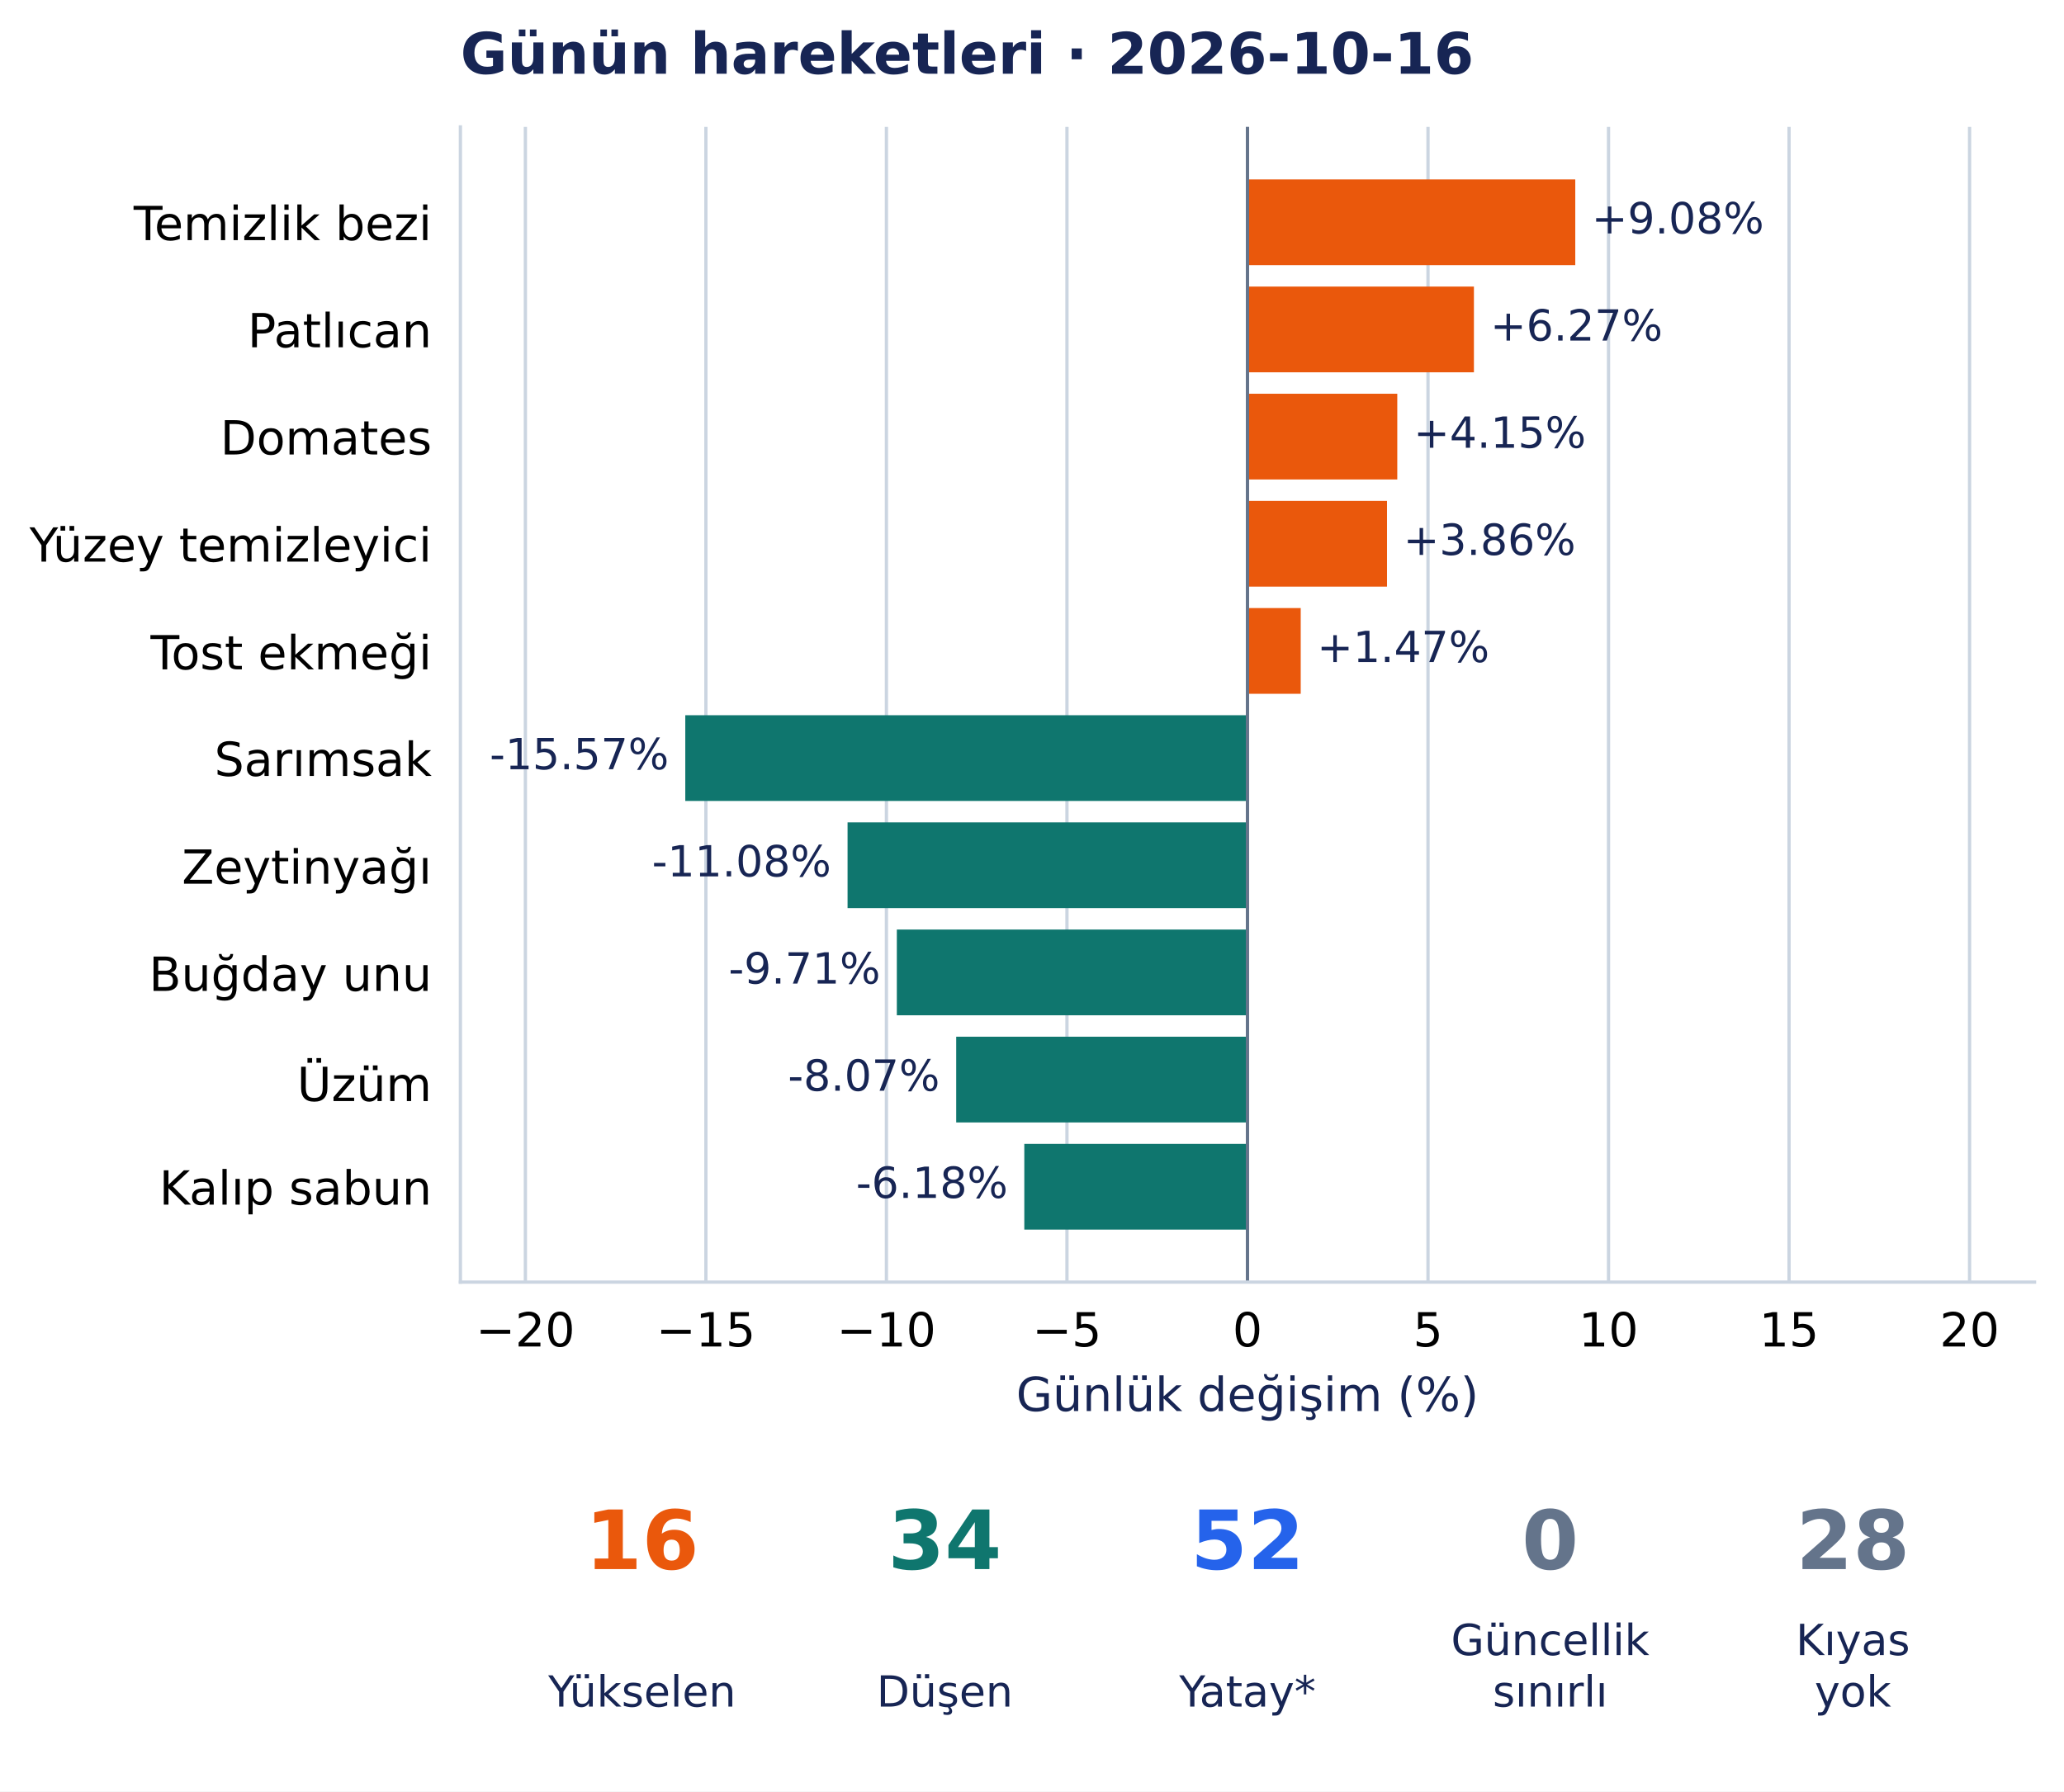
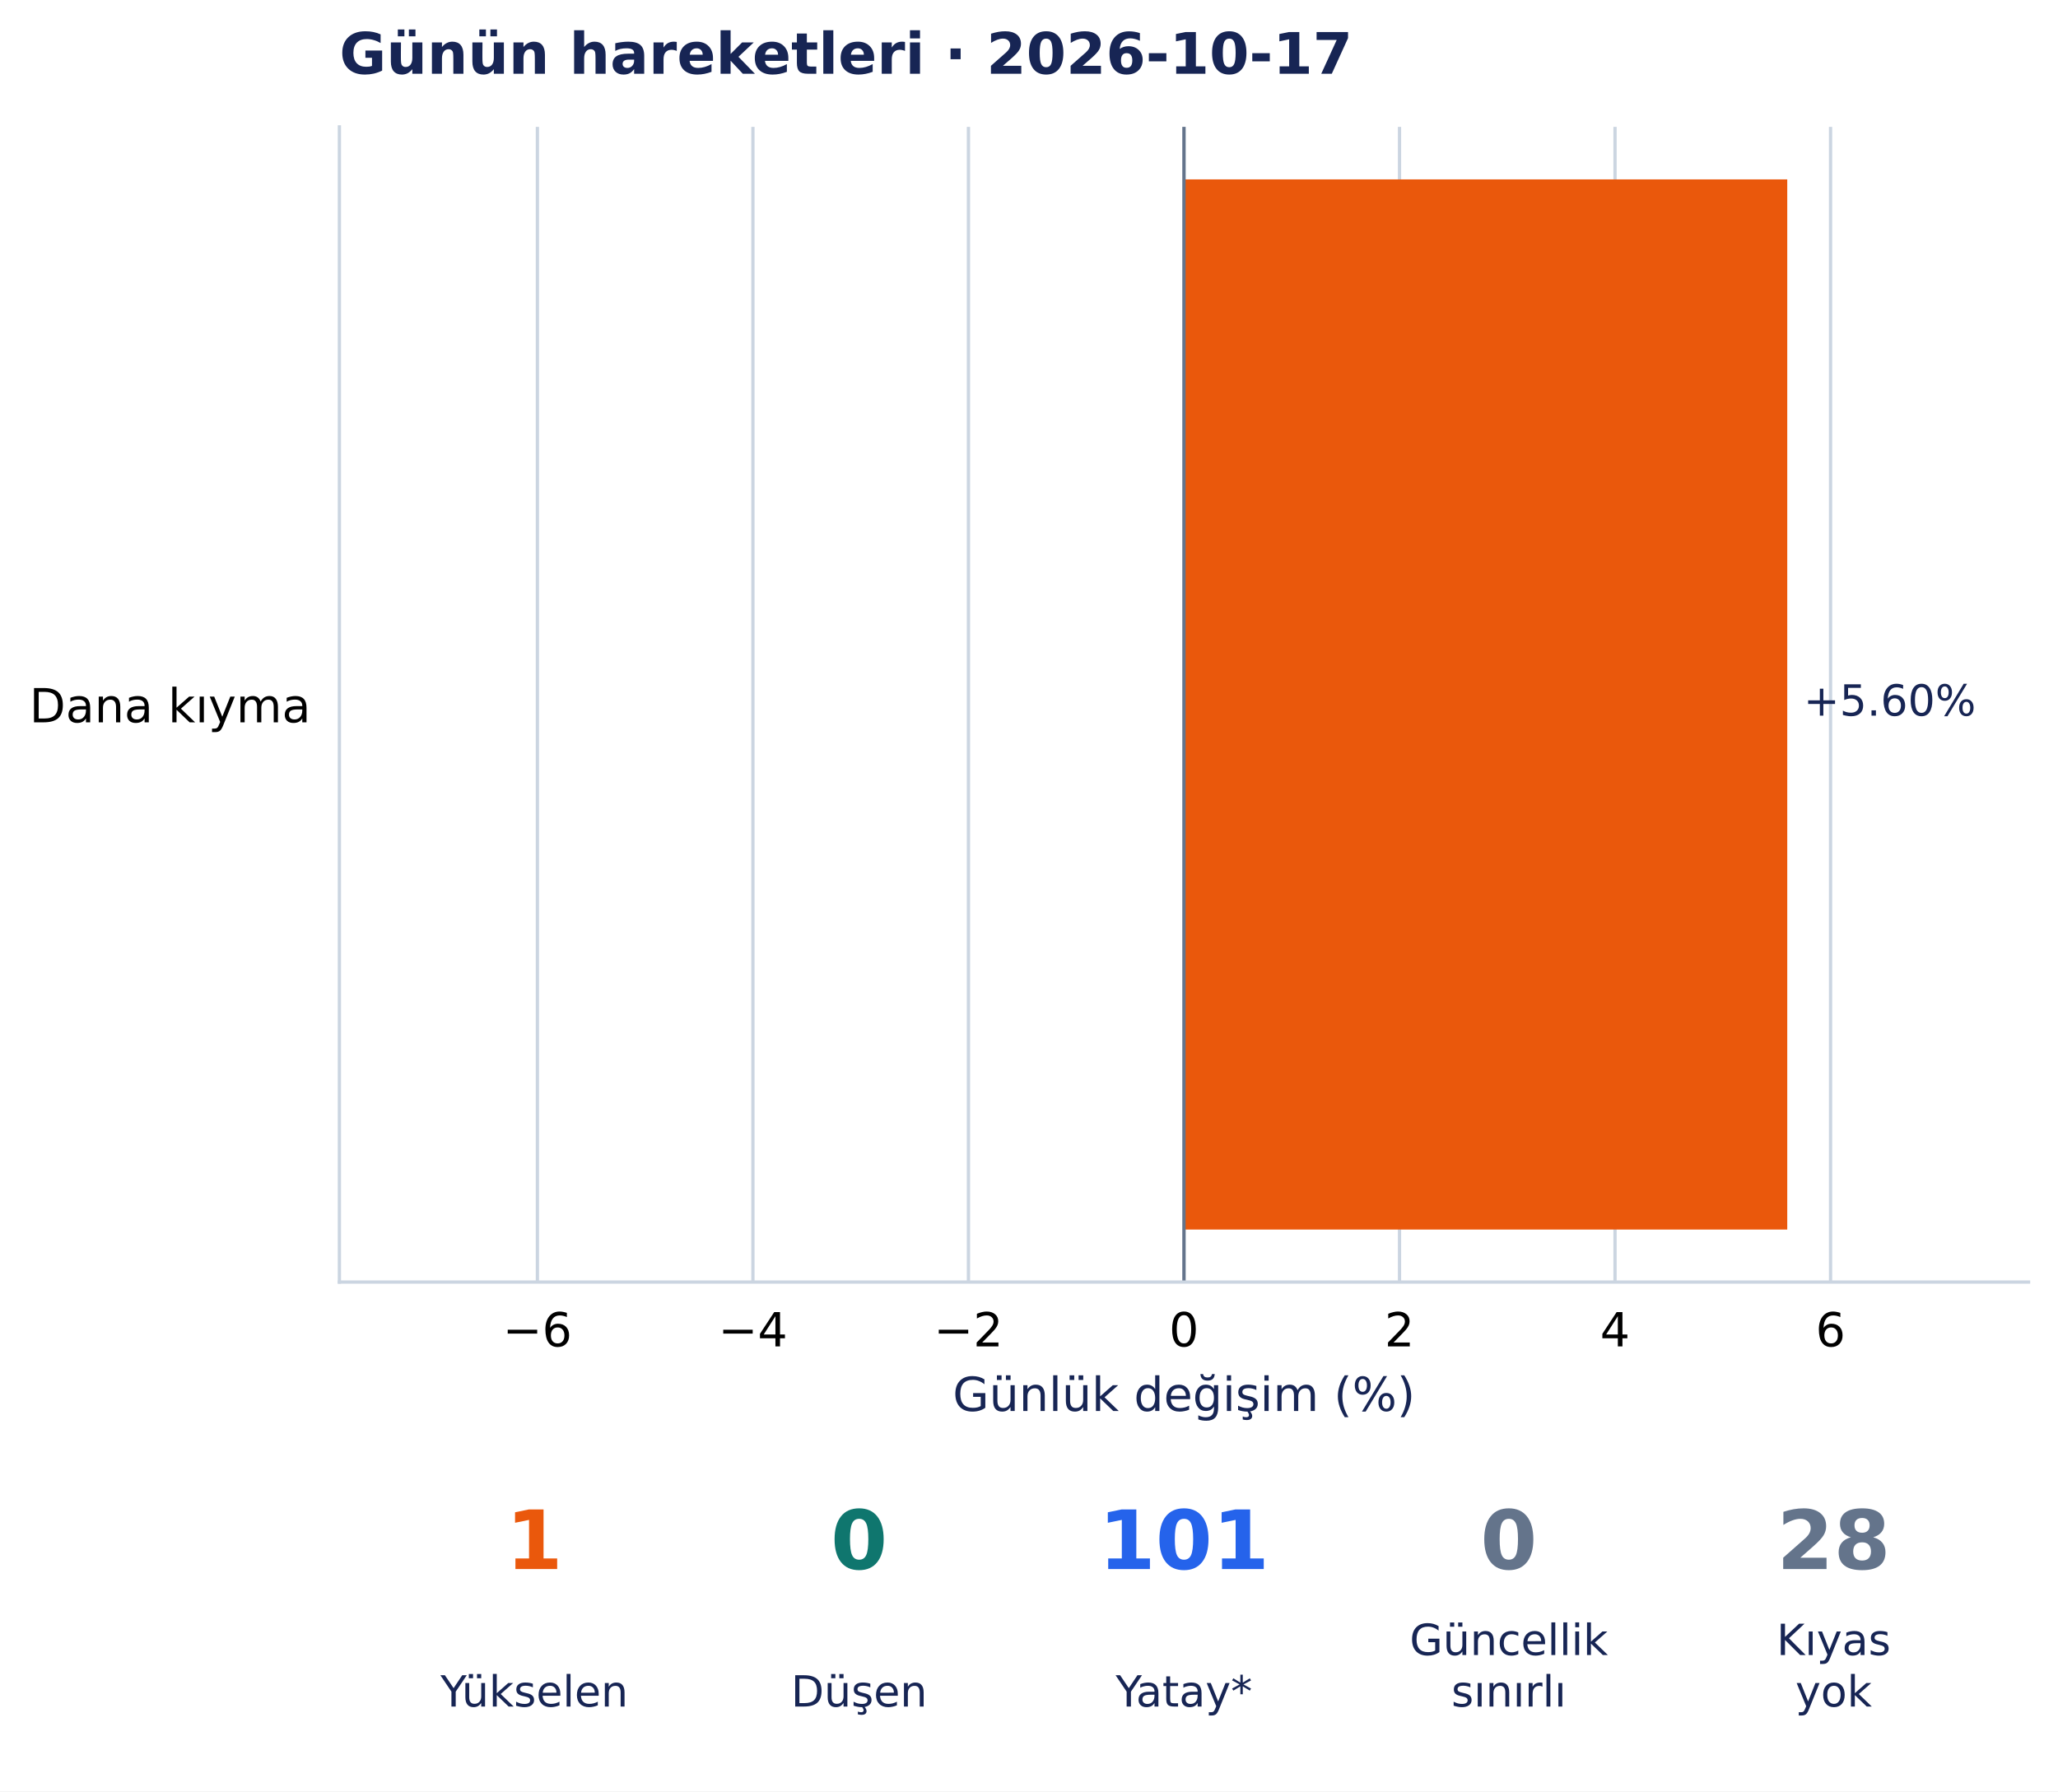
- <svg xmlns="http://www.w3.org/2000/svg" width="504.67pt" height="438.135pt" viewBox="0 0 504.67 438.135" version="1.1">
+ <svg xmlns="http://www.w3.org/2000/svg" width="503.302pt" height="438.135pt" viewBox="0 0 503.302 438.135" version="1.1">
  <defs>
    <style type="text/css">*{stroke-linejoin: round; stroke-linecap: butt}</style>
  </defs>
  <g id="figure_1">
    <g id="patch_1">
-       <path d="M 0 438.135 L 504.67 438.135 L 504.67 0 L 0 0 z " style="fill: #ffffff" />
+       <path d="M 0 438.135 L 503.302 438.135 L 503.302 0 L 0 0 z " style="fill: #ffffff" />
    </g>
    <g id="axes_1">
      <g id="patch_2">
-         <path d="M 112.574 313.557 L 497.47 313.557 L 497.47 31.035 L 112.574 31.035 z " style="fill: #ffffff" />
+         <path d="M 83.002 313.557 L 496.102 313.557 L 496.102 31.035 L 83.002 31.035 z " style="fill: #ffffff" />
      </g>
      <g id="matplotlib.axis_1">
        <g id="xtick_1">
          <g id="line2d_1">
-             <path d="M 128.462 313.557 L 128.462 31.035 " clip-path="url(#p4c16a4bce5)" style="fill: none; stroke: #cbd5e1; stroke-width: 0.8; stroke-linecap: square" />
+             <path d="M 131.425 313.557 L 131.425 31.035 " clip-path="url(#p9cfb2d044d)" style="fill: none; stroke: #cbd5e1; stroke-width: 0.8; stroke-linecap: square" />
          </g>
          <g id="line2d_2" />
          <g id="text_1">
-             <text style="font-size: 11.5px; font-family: 'DejaVu Sans', 'Bitstream Vera Sans', 'Computer Modern Sans Serif', 'Lucida Grande', 'Verdana', 'Geneva', 'Lucid', 'Arial', 'Helvetica', 'Avant Garde', sans-serif; text-anchor: middle" x="128.462" y="329.294" transform="rotate(-0 128.4622 329.294)">−20</text>
+             <text style="font-size: 11.5px; font-family: 'DejaVu Sans', 'Bitstream Vera Sans', 'Computer Modern Sans Serif', 'Lucida Grande', 'Verdana', 'Geneva', 'Lucid', 'Arial', 'Helvetica', 'Avant Garde', sans-serif; text-anchor: middle" x="131.425" y="329.294" transform="rotate(-0 131.4251 329.294)">−6</text>
          </g>
        </g>
        <g id="xtick_2">
          <g id="line2d_3">
-             <path d="M 172.602 313.557 L 172.602 31.035 " clip-path="url(#p4c16a4bce5)" style="fill: none; stroke: #cbd5e1; stroke-width: 0.8; stroke-linecap: square" />
+             <path d="M 184.134 313.557 L 184.134 31.035 " clip-path="url(#p9cfb2d044d)" style="fill: none; stroke: #cbd5e1; stroke-width: 0.8; stroke-linecap: square" />
          </g>
          <g id="line2d_4" />
          <g id="text_2">
-             <text style="font-size: 11.5px; font-family: 'DejaVu Sans', 'Bitstream Vera Sans', 'Computer Modern Sans Serif', 'Lucida Grande', 'Verdana', 'Geneva', 'Lucid', 'Arial', 'Helvetica', 'Avant Garde', sans-serif; text-anchor: middle" x="172.602" y="329.294" transform="rotate(-0 172.6021 329.294)">−15</text>
+             <text style="font-size: 11.5px; font-family: 'DejaVu Sans', 'Bitstream Vera Sans', 'Computer Modern Sans Serif', 'Lucida Grande', 'Verdana', 'Geneva', 'Lucid', 'Arial', 'Helvetica', 'Avant Garde', sans-serif; text-anchor: middle" x="184.134" y="329.294" transform="rotate(-0 184.1342 329.294)">−4</text>
          </g>
        </g>
        <g id="xtick_3">
          <g id="line2d_5">
-             <path d="M 216.742 313.557 L 216.742 31.035 " clip-path="url(#p4c16a4bce5)" style="fill: none; stroke: #cbd5e1; stroke-width: 0.8; stroke-linecap: square" />
+             <path d="M 236.843 313.557 L 236.843 31.035 " clip-path="url(#p9cfb2d044d)" style="fill: none; stroke: #cbd5e1; stroke-width: 0.8; stroke-linecap: square" />
          </g>
          <g id="line2d_6" />
          <g id="text_3">
-             <text style="font-size: 11.5px; font-family: 'DejaVu Sans', 'Bitstream Vera Sans', 'Computer Modern Sans Serif', 'Lucida Grande', 'Verdana', 'Geneva', 'Lucid', 'Arial', 'Helvetica', 'Avant Garde', sans-serif; text-anchor: middle" x="216.742" y="329.294" transform="rotate(-0 216.7419 329.294)">−10</text>
+             <text style="font-size: 11.5px; font-family: 'DejaVu Sans', 'Bitstream Vera Sans', 'Computer Modern Sans Serif', 'Lucida Grande', 'Verdana', 'Geneva', 'Lucid', 'Arial', 'Helvetica', 'Avant Garde', sans-serif; text-anchor: middle" x="236.843" y="329.294" transform="rotate(-0 236.8433 329.294)">−2</text>
          </g>
        </g>
        <g id="xtick_4">
          <g id="line2d_7">
-             <path d="M 260.882 313.557 L 260.882 31.035 " clip-path="url(#p4c16a4bce5)" style="fill: none; stroke: #cbd5e1; stroke-width: 0.8; stroke-linecap: square" />
+             <path d="M 289.552 313.557 L 289.552 31.035 " clip-path="url(#p9cfb2d044d)" style="fill: none; stroke: #cbd5e1; stroke-width: 0.8; stroke-linecap: square" />
          </g>
          <g id="line2d_8" />
          <g id="text_4">
-             <text style="font-size: 11.5px; font-family: 'DejaVu Sans', 'Bitstream Vera Sans', 'Computer Modern Sans Serif', 'Lucida Grande', 'Verdana', 'Geneva', 'Lucid', 'Arial', 'Helvetica', 'Avant Garde', sans-serif; text-anchor: middle" x="260.882" y="329.294" transform="rotate(-0 260.8818 329.294)">−5</text>
+             <text style="font-size: 11.5px; font-family: 'DejaVu Sans', 'Bitstream Vera Sans', 'Computer Modern Sans Serif', 'Lucida Grande', 'Verdana', 'Geneva', 'Lucid', 'Arial', 'Helvetica', 'Avant Garde', sans-serif; text-anchor: middle" x="289.552" y="329.294" transform="rotate(-0 289.5523 329.294)">0</text>
          </g>
        </g>
        <g id="xtick_5">
          <g id="line2d_9">
-             <path d="M 305.022 313.557 L 305.022 31.035 " clip-path="url(#p4c16a4bce5)" style="fill: none; stroke: #cbd5e1; stroke-width: 0.8; stroke-linecap: square" />
+             <path d="M 342.261 313.557 L 342.261 31.035 " clip-path="url(#p9cfb2d044d)" style="fill: none; stroke: #cbd5e1; stroke-width: 0.8; stroke-linecap: square" />
          </g>
          <g id="line2d_10" />
          <g id="text_5">
-             <text style="font-size: 11.5px; font-family: 'DejaVu Sans', 'Bitstream Vera Sans', 'Computer Modern Sans Serif', 'Lucida Grande', 'Verdana', 'Geneva', 'Lucid', 'Arial', 'Helvetica', 'Avant Garde', sans-serif; text-anchor: middle" x="305.022" y="329.294" transform="rotate(-0 305.0216 329.294)">0</text>
+             <text style="font-size: 11.5px; font-family: 'DejaVu Sans', 'Bitstream Vera Sans', 'Computer Modern Sans Serif', 'Lucida Grande', 'Verdana', 'Geneva', 'Lucid', 'Arial', 'Helvetica', 'Avant Garde', sans-serif; text-anchor: middle" x="342.261" y="329.294" transform="rotate(-0 342.2614 329.294)">2</text>
          </g>
        </g>
        <g id="xtick_6">
          <g id="line2d_11">
-             <path d="M 349.161 313.557 L 349.161 31.035 " clip-path="url(#p4c16a4bce5)" style="fill: none; stroke: #cbd5e1; stroke-width: 0.8; stroke-linecap: square" />
+             <path d="M 394.97 313.557 L 394.97 31.035 " clip-path="url(#p9cfb2d044d)" style="fill: none; stroke: #cbd5e1; stroke-width: 0.8; stroke-linecap: square" />
          </g>
          <g id="line2d_12" />
          <g id="text_6">
-             <text style="font-size: 11.5px; font-family: 'DejaVu Sans', 'Bitstream Vera Sans', 'Computer Modern Sans Serif', 'Lucida Grande', 'Verdana', 'Geneva', 'Lucid', 'Arial', 'Helvetica', 'Avant Garde', sans-serif; text-anchor: middle" x="349.161" y="329.294" transform="rotate(-0 349.1615 329.294)">5</text>
+             <text style="font-size: 11.5px; font-family: 'DejaVu Sans', 'Bitstream Vera Sans', 'Computer Modern Sans Serif', 'Lucida Grande', 'Verdana', 'Geneva', 'Lucid', 'Arial', 'Helvetica', 'Avant Garde', sans-serif; text-anchor: middle" x="394.97" y="329.294" transform="rotate(-0 394.9705 329.294)">4</text>
          </g>
        </g>
        <g id="xtick_7">
          <g id="line2d_13">
-             <path d="M 393.301 313.557 L 393.301 31.035 " clip-path="url(#p4c16a4bce5)" style="fill: none; stroke: #cbd5e1; stroke-width: 0.8; stroke-linecap: square" />
+             <path d="M 447.68 313.557 L 447.68 31.035 " clip-path="url(#p9cfb2d044d)" style="fill: none; stroke: #cbd5e1; stroke-width: 0.8; stroke-linecap: square" />
          </g>
          <g id="line2d_14" />
          <g id="text_7">
-             <text style="font-size: 11.5px; font-family: 'DejaVu Sans', 'Bitstream Vera Sans', 'Computer Modern Sans Serif', 'Lucida Grande', 'Verdana', 'Geneva', 'Lucid', 'Arial', 'Helvetica', 'Avant Garde', sans-serif; text-anchor: middle" x="393.301" y="329.294" transform="rotate(-0 393.3014 329.294)">10</text>
+             <text style="font-size: 11.5px; font-family: 'DejaVu Sans', 'Bitstream Vera Sans', 'Computer Modern Sans Serif', 'Lucida Grande', 'Verdana', 'Geneva', 'Lucid', 'Arial', 'Helvetica', 'Avant Garde', sans-serif; text-anchor: middle" x="447.68" y="329.294" transform="rotate(-0 447.6796 329.294)">6</text>
          </g>
        </g>
-         <g id="xtick_8">
-           <g id="line2d_15">
-             <path d="M 437.441 313.557 L 437.441 31.035 " clip-path="url(#p4c16a4bce5)" style="fill: none; stroke: #cbd5e1; stroke-width: 0.8; stroke-linecap: square" />
-           </g>
-           <g id="line2d_16" />
-           <g id="text_8">
-             <text style="font-size: 11.5px; font-family: 'DejaVu Sans', 'Bitstream Vera Sans', 'Computer Modern Sans Serif', 'Lucida Grande', 'Verdana', 'Geneva', 'Lucid', 'Arial', 'Helvetica', 'Avant Garde', sans-serif; text-anchor: middle" x="437.441" y="329.294" transform="rotate(-0 437.4412 329.294)">15</text>
-           </g>
-         </g>
-         <g id="xtick_9">
-           <g id="line2d_17">
-             <path d="M 481.581 313.557 L 481.581 31.035 " clip-path="url(#p4c16a4bce5)" style="fill: none; stroke: #cbd5e1; stroke-width: 0.8; stroke-linecap: square" />
-           </g>
-           <g id="line2d_18" />
-           <g id="text_9">
-             <text style="font-size: 11.5px; font-family: 'DejaVu Sans', 'Bitstream Vera Sans', 'Computer Modern Sans Serif', 'Lucida Grande', 'Verdana', 'Geneva', 'Lucid', 'Arial', 'Helvetica', 'Avant Garde', sans-serif; text-anchor: middle" x="481.581" y="329.294" transform="rotate(-0 481.5811 329.294)">20</text>
-           </g>
-         </g>
-         <g id="text_10">
-           <text style="font-size: 11.5px; font-family: 'DejaVu Sans', 'Bitstream Vera Sans', 'Computer Modern Sans Serif', 'Lucida Grande', 'Verdana', 'Geneva', 'Lucid', 'Arial', 'Helvetica', 'Avant Garde', sans-serif; text-anchor: middle; fill: #172554" x="305.022" y="345.086" transform="rotate(-0 305.0216 345.086)">Günlük değişim (%)</text>
+         <g id="text_8">
+           <text style="font-size: 11.5px; font-family: 'DejaVu Sans', 'Bitstream Vera Sans', 'Computer Modern Sans Serif', 'Lucida Grande', 'Verdana', 'Geneva', 'Lucid', 'Arial', 'Helvetica', 'Avant Garde', sans-serif; text-anchor: middle; fill: #172554" x="289.552" y="345.086" transform="rotate(-0 289.5523 345.086)">Günlük değişim (%)</text>
        </g>
      </g>
      <g id="matplotlib.axis_2">
        <g id="ytick_1">
-           <g id="line2d_19" />
-           <g id="text_11">
-             <text style="font-size: 11.5px; font-family: 'DejaVu Sans', 'Bitstream Vera Sans', 'Computer Modern Sans Serif', 'Lucida Grande', 'Verdana', 'Geneva', 'Lucid', 'Arial', 'Helvetica', 'Avant Garde', sans-serif; text-anchor: end" x="105.574" y="58.729" transform="rotate(-0 105.5735 58.72889)">Temizlik bezi</text>
-           </g>
-         </g>
-         <g id="ytick_2">
-           <g id="line2d_20" />
-           <g id="text_12">
-             <text style="font-size: 11.5px; font-family: 'DejaVu Sans', 'Bitstream Vera Sans', 'Computer Modern Sans Serif', 'Lucida Grande', 'Verdana', 'Geneva', 'Lucid', 'Arial', 'Helvetica', 'Avant Garde', sans-serif; text-anchor: end" x="105.574" y="84.937" transform="rotate(-0 105.5735 84.93687)">Patlıcan</text>
-           </g>
-         </g>
-         <g id="ytick_3">
-           <g id="line2d_21" />
-           <g id="text_13">
-             <text style="font-size: 11.5px; font-family: 'DejaVu Sans', 'Bitstream Vera Sans', 'Computer Modern Sans Serif', 'Lucida Grande', 'Verdana', 'Geneva', 'Lucid', 'Arial', 'Helvetica', 'Avant Garde', sans-serif; text-anchor: end" x="105.574" y="111.144" transform="rotate(-0 105.5735 111.1444)">Domates</text>
-           </g>
-         </g>
-         <g id="ytick_4">
-           <g id="line2d_22" />
-           <g id="text_14">
-             <text style="font-size: 11.5px; font-family: 'DejaVu Sans', 'Bitstream Vera Sans', 'Computer Modern Sans Serif', 'Lucida Grande', 'Verdana', 'Geneva', 'Lucid', 'Arial', 'Helvetica', 'Avant Garde', sans-serif; text-anchor: end" x="105.574" y="137.353" transform="rotate(-0 105.5735 137.3528)">Yüzey temizleyici</text>
-           </g>
-         </g>
-         <g id="ytick_5">
-           <g id="line2d_23" />
-           <g id="text_15">
-             <text style="font-size: 11.5px; font-family: 'DejaVu Sans', 'Bitstream Vera Sans', 'Computer Modern Sans Serif', 'Lucida Grande', 'Verdana', 'Geneva', 'Lucid', 'Arial', 'Helvetica', 'Avant Garde', sans-serif; text-anchor: end" x="105.574" y="163.706" transform="rotate(-0 105.5735 163.7064)">Tost ekmeği</text>
-           </g>
-         </g>
-         <g id="ytick_6">
-           <g id="line2d_24" />
-           <g id="text_16">
-             <text style="font-size: 11.5px; font-family: 'DejaVu Sans', 'Bitstream Vera Sans', 'Computer Modern Sans Serif', 'Lucida Grande', 'Verdana', 'Geneva', 'Lucid', 'Arial', 'Helvetica', 'Avant Garde', sans-serif; text-anchor: end" x="105.574" y="189.769" transform="rotate(-0 105.5735 189.7688)">Sarımsak</text>
-           </g>
-         </g>
-         <g id="ytick_7">
-           <g id="line2d_25" />
-           <g id="text_17">
-             <text style="font-size: 11.5px; font-family: 'DejaVu Sans', 'Bitstream Vera Sans', 'Computer Modern Sans Serif', 'Lucida Grande', 'Verdana', 'Geneva', 'Lucid', 'Arial', 'Helvetica', 'Avant Garde', sans-serif; text-anchor: end" x="105.574" y="216.122" transform="rotate(-0 105.5735 216.1223)">Zeytinyağı</text>
-           </g>
-         </g>
-         <g id="ytick_8">
-           <g id="line2d_26" />
-           <g id="text_18">
-             <text style="font-size: 11.5px; font-family: 'DejaVu Sans', 'Bitstream Vera Sans', 'Computer Modern Sans Serif', 'Lucida Grande', 'Verdana', 'Geneva', 'Lucid', 'Arial', 'Helvetica', 'Avant Garde', sans-serif; text-anchor: end" x="105.574" y="242.33" transform="rotate(-0 105.5735 242.3303)">Buğday unu</text>
-           </g>
-         </g>
-         <g id="ytick_9">
-           <g id="line2d_27" />
-           <g id="text_19">
-             <text style="font-size: 11.5px; font-family: 'DejaVu Sans', 'Bitstream Vera Sans', 'Computer Modern Sans Serif', 'Lucida Grande', 'Verdana', 'Geneva', 'Lucid', 'Arial', 'Helvetica', 'Avant Garde', sans-serif; text-anchor: end" x="105.574" y="269.274" transform="rotate(-0 105.5735 269.2741)">Üzüm</text>
-           </g>
-         </g>
-         <g id="ytick_10">
-           <g id="line2d_28" />
-           <g id="text_20">
-             <text style="font-size: 11.5px; font-family: 'DejaVu Sans', 'Bitstream Vera Sans', 'Computer Modern Sans Serif', 'Lucida Grande', 'Verdana', 'Geneva', 'Lucid', 'Arial', 'Helvetica', 'Avant Garde', sans-serif; text-anchor: end" x="105.574" y="294.601" transform="rotate(-0 105.5735 294.6007)">Kalıp sabun</text>
+           <g id="line2d_15" />
+           <g id="text_9">
+             <text style="font-size: 11.5px; font-family: 'DejaVu Sans', 'Bitstream Vera Sans', 'Computer Modern Sans Serif', 'Lucida Grande', 'Verdana', 'Geneva', 'Lucid', 'Arial', 'Helvetica', 'Avant Garde', sans-serif; text-anchor: end" x="76.002" y="176.665" transform="rotate(-0 76.00234 176.6648)">Dana kıyma</text>
          </g>
        </g>
      </g>
      <g id="patch_3">
-         <path d="M 305.022 43.877 L 385.17 43.877 L 385.17 64.843 L 305.022 64.843 z " clip-path="url(#p4c16a4bce5)" style="fill: #ea580c" />
+         <path d="M 289.552 43.877 L 437.088 43.877 L 437.088 300.715 L 289.552 300.715 z " clip-path="url(#p9cfb2d044d)" style="fill: #ea580c" />
+       </g>
+       <g id="line2d_16">
+         <path d="M 289.552 313.557 L 289.552 31.035 " clip-path="url(#p9cfb2d044d)" style="fill: none; stroke: #64748b; stroke-width: 0.8; stroke-linecap: square" />
      </g>
      <g id="patch_4">
-         <path d="M 305.022 70.085 L 360.389 70.085 L 360.389 91.051 L 305.022 91.051 z " clip-path="url(#p4c16a4bce5)" style="fill: #ea580c" />
+         <path d="M 83.002 313.557 L 83.002 31.035 " style="fill: none; stroke: #cbd5e1; stroke-width: 0.8; stroke-linejoin: miter; stroke-linecap: square" />
      </g>
      <g id="patch_5">
-         <path d="M 305.022 96.293 L 341.649 96.293 L 341.649 117.259 L 305.022 117.259 z " clip-path="url(#p4c16a4bce5)" style="fill: #ea580c" />
+         <path d="M 83.002 313.557 L 496.102 313.557 " style="fill: none; stroke: #cbd5e1; stroke-width: 0.8; stroke-linejoin: miter; stroke-linecap: square" />
      </g>
-       <g id="patch_6">
-         <path d="M 305.022 122.501 L 339.137 122.501 L 339.137 143.467 L 305.022 143.467 z " clip-path="url(#p4c16a4bce5)" style="fill: #ea580c" />
+       <g id="text_10">
+         <text style="font-size: 10.5px; font-family: 'DejaVu Sans', 'Bitstream Vera Sans', 'Computer Modern Sans Serif', 'Lucida Grande', 'Verdana', 'Geneva', 'Lucid', 'Arial', 'Helvetica', 'Avant Garde', sans-serif; text-anchor: start; fill: #172554" x="441.088" y="175.023" transform="rotate(-0 441.0881 175.0232)">+5.60%</text>
      </g>
-       <g id="patch_7">
-         <path d="M 305.022 148.709 L 318.04 148.709 L 318.04 169.675 L 305.022 169.675 z " clip-path="url(#p4c16a4bce5)" style="fill: #ea580c" />
-       </g>
-       <g id="patch_8">
-         <path d="M 305.022 174.916 L 167.559 174.916 L 167.559 195.883 L 305.022 195.883 z " clip-path="url(#p4c16a4bce5)" style="fill: #0f766e" />
-       </g>
-       <g id="patch_9">
-         <path d="M 305.022 201.124 L 207.238 201.124 L 207.238 222.091 L 305.022 222.091 z " clip-path="url(#p4c16a4bce5)" style="fill: #0f766e" />
-       </g>
-       <g id="patch_10">
-         <path d="M 305.022 227.332 L 219.285 227.332 L 219.285 248.299 L 305.022 248.299 z " clip-path="url(#p4c16a4bce5)" style="fill: #0f766e" />
-       </g>
-       <g id="patch_11">
-         <path d="M 305.022 253.54 L 233.8 253.54 L 233.8 274.507 L 305.022 274.507 z " clip-path="url(#p4c16a4bce5)" style="fill: #0f766e" />
-       </g>
-       <g id="patch_12">
-         <path d="M 305.022 279.748 L 250.452 279.748 L 250.452 300.715 L 305.022 300.715 z " clip-path="url(#p4c16a4bce5)" style="fill: #0f766e" />
-       </g>
-       <g id="line2d_29">
-         <path d="M 305.022 313.557 L 305.022 31.035 " clip-path="url(#p4c16a4bce5)" style="fill: none; stroke: #64748b; stroke-width: 0.8; stroke-linecap: square" />
-       </g>
-       <g id="patch_13">
-         <path d="M 112.574 313.557 L 112.574 31.035 " style="fill: none; stroke: #cbd5e1; stroke-width: 0.8; stroke-linejoin: miter; stroke-linecap: square" />
-       </g>
-       <g id="patch_14">
-         <path d="M 112.574 313.557 L 497.47 313.557 " style="fill: none; stroke: #cbd5e1; stroke-width: 0.8; stroke-linejoin: miter; stroke-linecap: square" />
-       </g>
-       <g id="text_21">
-         <text style="font-size: 10.5px; font-family: 'DejaVu Sans', 'Bitstream Vera Sans', 'Computer Modern Sans Serif', 'Lucida Grande', 'Verdana', 'Geneva', 'Lucid', 'Arial', 'Helvetica', 'Avant Garde', sans-serif; text-anchor: start; fill: #172554" x="389.17" y="57.087" transform="rotate(-0 389.1705 57.08733)">+9.08%</text>
-       </g>
-       <g id="text_22">
-         <text style="font-size: 10.5px; font-family: 'DejaVu Sans', 'Bitstream Vera Sans', 'Computer Modern Sans Serif', 'Lucida Grande', 'Verdana', 'Geneva', 'Lucid', 'Arial', 'Helvetica', 'Avant Garde', sans-serif; text-anchor: start; fill: #172554" x="364.389" y="83.295" transform="rotate(-0 364.389 83.29531)">+6.27%</text>
-       </g>
-       <g id="text_23">
-         <text style="font-size: 10.5px; font-family: 'DejaVu Sans', 'Bitstream Vera Sans', 'Computer Modern Sans Serif', 'Lucida Grande', 'Verdana', 'Geneva', 'Lucid', 'Arial', 'Helvetica', 'Avant Garde', sans-serif; text-anchor: start; fill: #172554" x="345.649" y="109.503" transform="rotate(-0 345.6485 109.5033)">+4.15%</text>
-       </g>
-       <g id="text_24">
-         <text style="font-size: 10.5px; font-family: 'DejaVu Sans', 'Bitstream Vera Sans', 'Computer Modern Sans Serif', 'Lucida Grande', 'Verdana', 'Geneva', 'Lucid', 'Arial', 'Helvetica', 'Avant Garde', sans-serif; text-anchor: start; fill: #172554" x="343.137" y="135.711" transform="rotate(-0 343.1371 135.7113)">+3.86%</text>
-       </g>
-       <g id="text_25">
-         <text style="font-size: 10.5px; font-family: 'DejaVu Sans', 'Bitstream Vera Sans', 'Computer Modern Sans Serif', 'Lucida Grande', 'Verdana', 'Geneva', 'Lucid', 'Arial', 'Helvetica', 'Avant Garde', sans-serif; text-anchor: start; fill: #172554" x="322.04" y="161.919" transform="rotate(-0 322.0404 161.9192)">+1.47%</text>
-       </g>
-       <g id="text_26">
-         <text style="font-size: 10.5px; font-family: 'DejaVu Sans', 'Bitstream Vera Sans', 'Computer Modern Sans Serif', 'Lucida Grande', 'Verdana', 'Geneva', 'Lucid', 'Arial', 'Helvetica', 'Avant Garde', sans-serif; text-anchor: end; fill: #172554" x="163.559" y="188.127" transform="rotate(-0 163.5587 188.1272)">-15.57%</text>
-       </g>
-       <g id="text_27">
-         <text style="font-size: 10.5px; font-family: 'DejaVu Sans', 'Bitstream Vera Sans', 'Computer Modern Sans Serif', 'Lucida Grande', 'Verdana', 'Geneva', 'Lucid', 'Arial', 'Helvetica', 'Avant Garde', sans-serif; text-anchor: end; fill: #172554" x="203.238" y="214.335" transform="rotate(-0 203.2381 214.3352)">-11.08%</text>
-       </g>
-       <g id="text_28">
-         <text style="font-size: 10.5px; font-family: 'DejaVu Sans', 'Bitstream Vera Sans', 'Computer Modern Sans Serif', 'Lucida Grande', 'Verdana', 'Geneva', 'Lucid', 'Arial', 'Helvetica', 'Avant Garde', sans-serif; text-anchor: end; fill: #172554" x="215.285" y="240.543" transform="rotate(-0 215.2853 240.5432)">-9.71%</text>
-       </g>
-       <g id="text_29">
-         <text style="font-size: 10.5px; font-family: 'DejaVu Sans', 'Bitstream Vera Sans', 'Computer Modern Sans Serif', 'Lucida Grande', 'Verdana', 'Geneva', 'Lucid', 'Arial', 'Helvetica', 'Avant Garde', sans-serif; text-anchor: end; fill: #172554" x="229.8" y="266.751" transform="rotate(-0 229.7995 266.7512)">-8.07%</text>
-       </g>
-       <g id="text_30">
-         <text style="font-size: 10.5px; font-family: 'DejaVu Sans', 'Bitstream Vera Sans', 'Computer Modern Sans Serif', 'Lucida Grande', 'Verdana', 'Geneva', 'Lucid', 'Arial', 'Helvetica', 'Avant Garde', sans-serif; text-anchor: end; fill: #172554" x="246.452" y="292.959" transform="rotate(-0 246.4524 292.9591)">-6.18%</text>
-       </g>
-       <g id="text_31">
-         <text style="font-weight: 700; font-size: 14px; font-family: 'DejaVu Sans', 'Bitstream Vera Sans', 'Computer Modern Sans Serif', 'Lucida Grande', 'Verdana', 'Geneva', 'Lucid', 'Arial', 'Helvetica', 'Avant Garde', sans-serif; text-anchor: start; fill: #172554" x="112.574" y="18.035" transform="rotate(-0 112.5735 18.03469)">Günün hareketleri · 2026-10-16</text>
+       <g id="text_11">
+         <text style="font-weight: 700; font-size: 14px; font-family: 'DejaVu Sans', 'Bitstream Vera Sans', 'Computer Modern Sans Serif', 'Lucida Grande', 'Verdana', 'Geneva', 'Lucid', 'Arial', 'Helvetica', 'Avant Garde', sans-serif; text-anchor: start; fill: #172554" x="83.002" y="18.035" transform="rotate(-0 83.00234 18.03469)">Günün hareketleri · 2026-10-17</text>
      </g>
    </g>
    <g id="axes_2">
-       <g id="text_32">
-         <text style="font-weight: 700; font-size: 20px; font-family: 'DejaVu Sans', 'Bitstream Vera Sans', 'Computer Modern Sans Serif', 'Lucida Grande', 'Verdana', 'Geneva', 'Lucid', 'Arial', 'Helvetica', 'Avant Garde', sans-serif; text-anchor: middle; fill: #ea580c" x="156.985" y="383.742" transform="rotate(-0 156.9846 383.7422)">16</text>
+       <g id="text_12">
+         <text style="font-weight: 700; font-size: 20px; font-family: 'DejaVu Sans', 'Bitstream Vera Sans', 'Computer Modern Sans Serif', 'Lucida Grande', 'Verdana', 'Geneva', 'Lucid', 'Arial', 'Helvetica', 'Avant Garde', sans-serif; text-anchor: middle; fill: #ea580c" x="130.668" y="383.742" transform="rotate(-0 130.6677 383.7422)">1</text>
      </g>
-       <g id="text_33">
-         <text style="font-size: 10.5px; font-family: 'DejaVu Sans', 'Bitstream Vera Sans', 'Computer Modern Sans Serif', 'Lucida Grande', 'Verdana', 'Geneva', 'Lucid', 'Arial', 'Helvetica', 'Avant Garde', sans-serif; text-anchor: middle; fill: #172554" x="156.985" y="417.374" transform="rotate(-0 156.9846 417.3736)">Yükselen</text>
+       <g id="text_13">
+         <text style="font-size: 10.5px; font-family: 'DejaVu Sans', 'Bitstream Vera Sans', 'Computer Modern Sans Serif', 'Lucida Grande', 'Verdana', 'Geneva', 'Lucid', 'Arial', 'Helvetica', 'Avant Garde', sans-serif; text-anchor: middle; fill: #172554" x="130.668" y="417.374" transform="rotate(-0 130.6677 417.3736)">Yükselen</text>
      </g>
-       <g id="text_34">
-         <text style="font-weight: 700; font-size: 20px; font-family: 'DejaVu Sans', 'Bitstream Vera Sans', 'Computer Modern Sans Serif', 'Lucida Grande', 'Verdana', 'Geneva', 'Lucid', 'Arial', 'Helvetica', 'Avant Garde', sans-serif; text-anchor: middle; fill: #0f766e" x="231.003" y="383.742" transform="rotate(-0 231.0031 383.7422)">34</text>
+       <g id="text_14">
+         <text style="font-weight: 700; font-size: 20px; font-family: 'DejaVu Sans', 'Bitstream Vera Sans', 'Computer Modern Sans Serif', 'Lucida Grande', 'Verdana', 'Geneva', 'Lucid', 'Arial', 'Helvetica', 'Avant Garde', sans-serif; text-anchor: middle; fill: #0f766e" x="210.11" y="383.742" transform="rotate(-0 210.11 383.7422)">0</text>
      </g>
-       <g id="text_35">
-         <text style="font-size: 10.5px; font-family: 'DejaVu Sans', 'Bitstream Vera Sans', 'Computer Modern Sans Serif', 'Lucida Grande', 'Verdana', 'Geneva', 'Lucid', 'Arial', 'Helvetica', 'Avant Garde', sans-serif; text-anchor: middle; fill: #172554" x="231.003" y="417.374" transform="rotate(-0 231.0031 417.3736)">Düşen</text>
+       <g id="text_15">
+         <text style="font-size: 10.5px; font-family: 'DejaVu Sans', 'Bitstream Vera Sans', 'Computer Modern Sans Serif', 'Lucida Grande', 'Verdana', 'Geneva', 'Lucid', 'Arial', 'Helvetica', 'Avant Garde', sans-serif; text-anchor: middle; fill: #172554" x="210.11" y="417.374" transform="rotate(-0 210.11 417.3736)">Düşen</text>
      </g>
-       <g id="text_36">
-         <text style="font-weight: 700; font-size: 20px; font-family: 'DejaVu Sans', 'Bitstream Vera Sans', 'Computer Modern Sans Serif', 'Lucida Grande', 'Verdana', 'Geneva', 'Lucid', 'Arial', 'Helvetica', 'Avant Garde', sans-serif; text-anchor: middle; fill: #2563eb" x="305.022" y="383.742" transform="rotate(-0 305.0216 383.7422)">52</text>
+       <g id="text_16">
+         <text style="font-weight: 700; font-size: 20px; font-family: 'DejaVu Sans', 'Bitstream Vera Sans', 'Computer Modern Sans Serif', 'Lucida Grande', 'Verdana', 'Geneva', 'Lucid', 'Arial', 'Helvetica', 'Avant Garde', sans-serif; text-anchor: middle; fill: #2563eb" x="289.552" y="383.742" transform="rotate(-0 289.5523 383.7422)">101</text>
      </g>
-       <g id="text_37">
-         <text style="font-size: 10.5px; font-family: 'DejaVu Sans', 'Bitstream Vera Sans', 'Computer Modern Sans Serif', 'Lucida Grande', 'Verdana', 'Geneva', 'Lucid', 'Arial', 'Helvetica', 'Avant Garde', sans-serif; text-anchor: middle; fill: #172554" x="305.022" y="417.374" transform="rotate(-0 305.0216 417.3736)">Yatay*</text>
+       <g id="text_17">
+         <text style="font-size: 10.5px; font-family: 'DejaVu Sans', 'Bitstream Vera Sans', 'Computer Modern Sans Serif', 'Lucida Grande', 'Verdana', 'Geneva', 'Lucid', 'Arial', 'Helvetica', 'Avant Garde', sans-serif; text-anchor: middle; fill: #172554" x="289.552" y="417.374" transform="rotate(-0 289.5523 417.3736)">Yatay*</text>
      </g>
-       <g id="text_38">
-         <text style="font-weight: 700; font-size: 20px; font-family: 'DejaVu Sans', 'Bitstream Vera Sans', 'Computer Modern Sans Serif', 'Lucida Grande', 'Verdana', 'Geneva', 'Lucid', 'Arial', 'Helvetica', 'Avant Garde', sans-serif; text-anchor: middle; fill: #64748b" x="379.04" y="383.742" transform="rotate(-0 379.0401 383.7422)">0</text>
+       <g id="text_18">
+         <text style="font-weight: 700; font-size: 20px; font-family: 'DejaVu Sans', 'Bitstream Vera Sans', 'Computer Modern Sans Serif', 'Lucida Grande', 'Verdana', 'Geneva', 'Lucid', 'Arial', 'Helvetica', 'Avant Garde', sans-serif; text-anchor: middle; fill: #64748b" x="368.995" y="383.742" transform="rotate(-0 368.9947 383.7422)">0</text>
      </g>
-       <g id="text_39">
-         <text style="font-size: 10.5px; font-family: 'DejaVu Sans', 'Bitstream Vera Sans', 'Computer Modern Sans Serif', 'Lucida Grande', 'Verdana', 'Geneva', 'Lucid', 'Arial', 'Helvetica', 'Avant Garde', sans-serif; fill: #172554" transform="translate(354.7851 404.7708)">Güncellik</text>
-         <text style="font-size: 10.5px; font-family: 'DejaVu Sans', 'Bitstream Vera Sans', 'Computer Modern Sans Serif', 'Lucida Grande', 'Verdana', 'Geneva', 'Lucid', 'Arial', 'Helvetica', 'Avant Garde', sans-serif; fill: #172554" transform="translate(364.9857 417.3736)">sınırlı</text>
+       <g id="text_19">
+         <text style="font-size: 10.5px; font-family: 'DejaVu Sans', 'Bitstream Vera Sans', 'Computer Modern Sans Serif', 'Lucida Grande', 'Verdana', 'Geneva', 'Lucid', 'Arial', 'Helvetica', 'Avant Garde', sans-serif; fill: #172554" transform="translate(344.7397 404.7708)">Güncellik</text>
+         <text style="font-size: 10.5px; font-family: 'DejaVu Sans', 'Bitstream Vera Sans', 'Computer Modern Sans Serif', 'Lucida Grande', 'Verdana', 'Geneva', 'Lucid', 'Arial', 'Helvetica', 'Avant Garde', sans-serif; fill: #172554" transform="translate(354.9402 417.3736)">sınırlı</text>
      </g>
-       <g id="text_40">
-         <text style="font-weight: 700; font-size: 20px; font-family: 'DejaVu Sans', 'Bitstream Vera Sans', 'Computer Modern Sans Serif', 'Lucida Grande', 'Verdana', 'Geneva', 'Lucid', 'Arial', 'Helvetica', 'Avant Garde', sans-serif; text-anchor: middle; fill: #64748b" x="453.059" y="383.742" transform="rotate(-0 453.0587 383.7422)">28</text>
+       <g id="text_20">
+         <text style="font-weight: 700; font-size: 20px; font-family: 'DejaVu Sans', 'Bitstream Vera Sans', 'Computer Modern Sans Serif', 'Lucida Grande', 'Verdana', 'Geneva', 'Lucid', 'Arial', 'Helvetica', 'Avant Garde', sans-serif; text-anchor: middle; fill: #64748b" x="448.437" y="383.742" transform="rotate(-0 448.437 383.7422)">28</text>
      </g>
-       <g id="text_41">
-         <text style="font-size: 10.5px; font-family: 'DejaVu Sans', 'Bitstream Vera Sans', 'Computer Modern Sans Serif', 'Lucida Grande', 'Verdana', 'Geneva', 'Lucid', 'Arial', 'Helvetica', 'Avant Garde', sans-serif; fill: #172554" transform="translate(439.0978 404.7708)">Kıyas</text>
-         <text style="font-size: 10.5px; font-family: 'DejaVu Sans', 'Bitstream Vera Sans', 'Computer Modern Sans Serif', 'Lucida Grande', 'Verdana', 'Geneva', 'Lucid', 'Arial', 'Helvetica', 'Avant Garde', sans-serif; fill: #172554" transform="translate(443.6989 417.3736)">yok</text>
+       <g id="text_21">
+         <text style="font-size: 10.5px; font-family: 'DejaVu Sans', 'Bitstream Vera Sans', 'Computer Modern Sans Serif', 'Lucida Grande', 'Verdana', 'Geneva', 'Lucid', 'Arial', 'Helvetica', 'Avant Garde', sans-serif; fill: #172554" transform="translate(434.4761 404.7708)">Kıyas</text>
+         <text style="font-size: 10.5px; font-family: 'DejaVu Sans', 'Bitstream Vera Sans', 'Computer Modern Sans Serif', 'Lucida Grande', 'Verdana', 'Geneva', 'Lucid', 'Arial', 'Helvetica', 'Avant Garde', sans-serif; fill: #172554" transform="translate(439.0772 417.3736)">yok</text>
      </g>
    </g>
  </g>
  <defs>
-     <clipPath id="p4c16a4bce5">
-       <rect x="112.574" y="31.035" width="384.896" height="282.522" />
+     <clipPath id="p9cfb2d044d">
+       <rect x="83.002" y="31.035" width="413.1" height="282.522" />
    </clipPath>
  </defs>
</svg>
